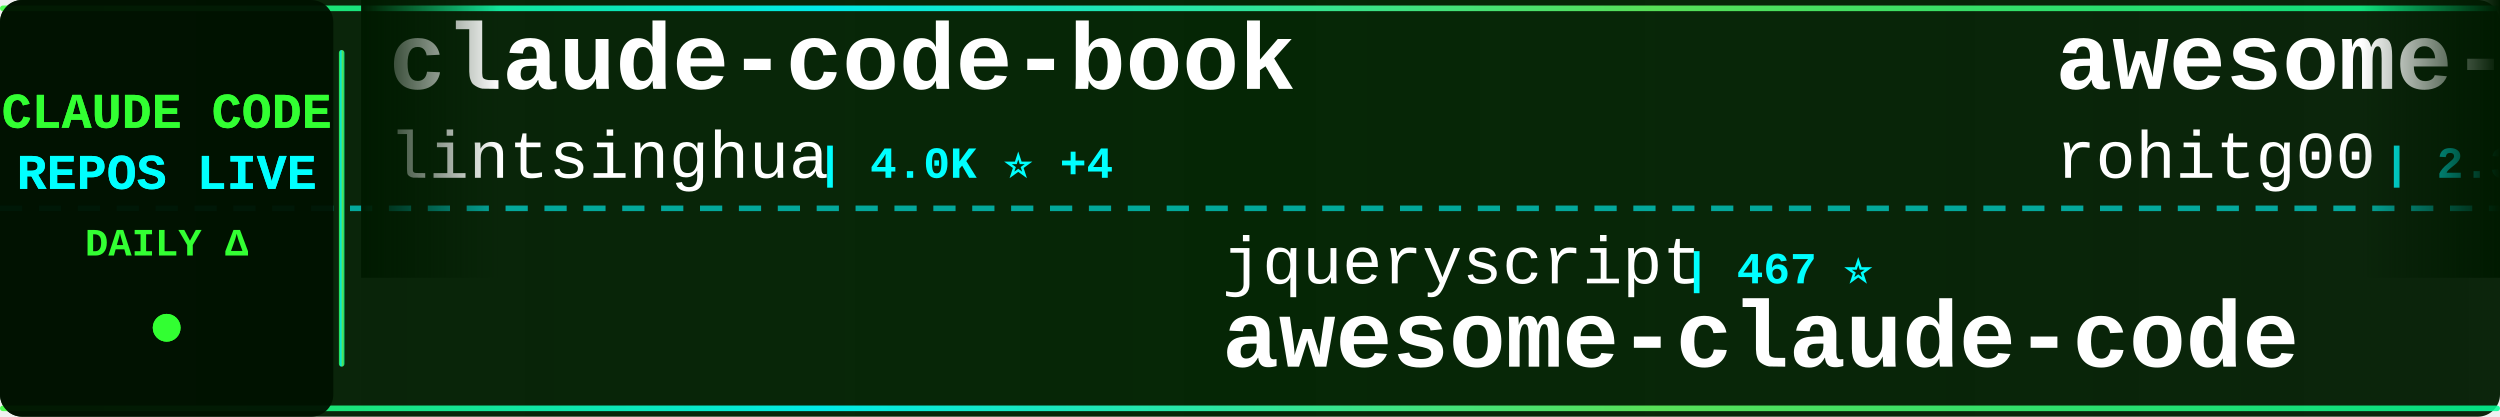
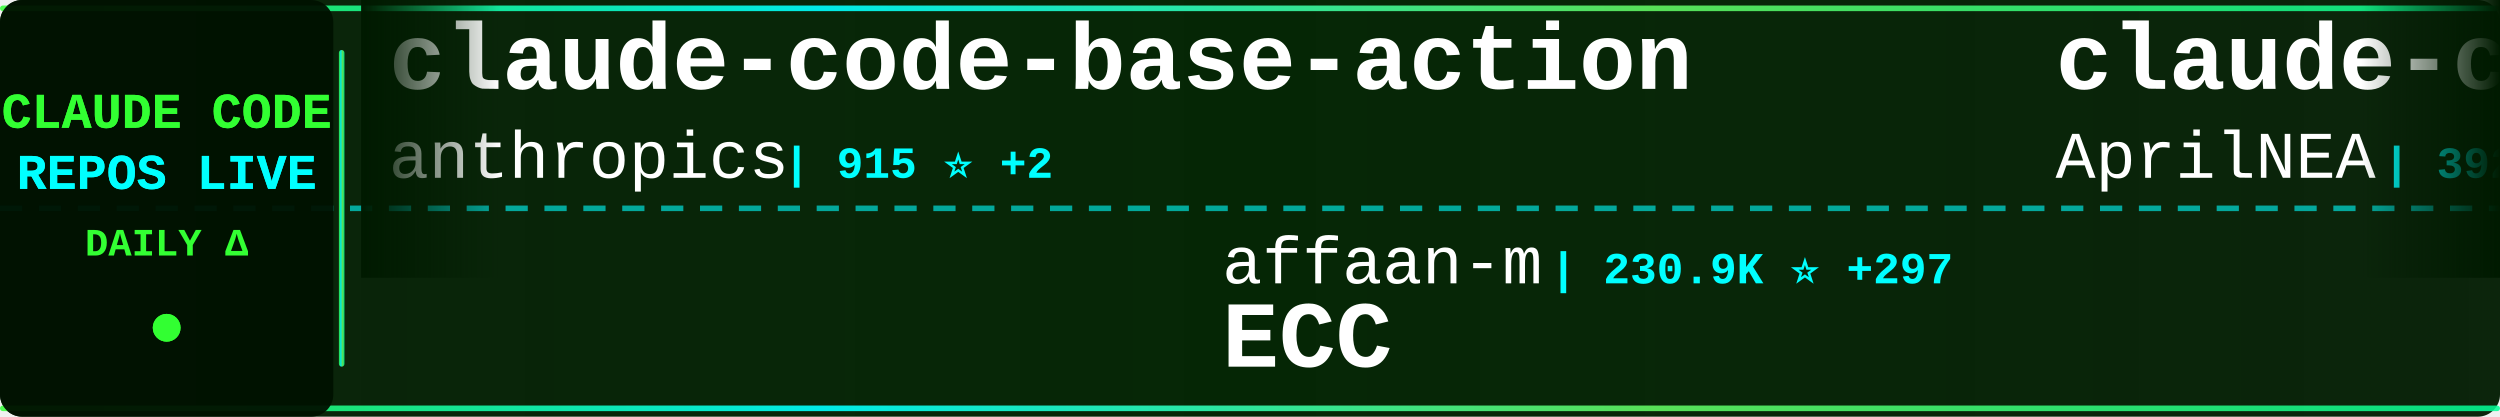
<svg xmlns="http://www.w3.org/2000/svg" width="900" height="150">
  <defs>
    <linearGradient id="tickerBg" x1="0%" y1="0%" x2="100%" y2="0%">
      <stop offset="0%" style="stop-color:#001a00;stop-opacity:0.95" />
      <stop offset="50%" style="stop-color:#002200;stop-opacity:0.98" />
      <stop offset="100%" style="stop-color:#001a00;stop-opacity:0.95" />
    </linearGradient>
    <linearGradient id="borderGrad" x1="0%" y1="0%" x2="100%" y2="0%">
      <stop offset="0%" style="stop-color:#33ff33;stop-opacity:0.85">
        <animate attributeName="stop-opacity" values="0.85;1;0.85" dur="2s" repeatCount="indefinite" />
      </stop>
      <stop offset="33%" style="stop-color:#00ffff;stop-opacity:0.9">
        <animate attributeName="stop-opacity" values="0.9;1;0.9" dur="2.2s" repeatCount="indefinite" />
      </stop>
      <stop offset="66%" style="stop-color:#66ff66;stop-opacity:0.85">
        <animate attributeName="stop-opacity" values="0.85;1;0.85" dur="1.8s" repeatCount="indefinite" />
      </stop>
      <stop offset="100%" style="stop-color:#00ff99;stop-opacity:0.85">
        <animate attributeName="stop-opacity" values="0.85;1;0.85" dur="2s" repeatCount="indefinite" />
      </stop>
    </linearGradient>
    <filter id="textGlow">
      <feGaussianBlur stdDeviation="0.1" result="coloredBlur" />
      <feMerge>
        <feMergeNode in="coloredBlur" />
        <feMergeNode in="SourceGraphic" />
      </feMerge>
    </filter>
    <filter id="metricGlow">
      <feGaussianBlur stdDeviation="0.2" result="coloredBlur" />
      <feMerge>
        <feMergeNode in="coloredBlur" />
        <feMergeNode in="SourceGraphic" />
      </feMerge>
    </filter>
    <linearGradient id="leftFade" x1="0%" y1="0%" x2="100%" y2="0%">
      <stop offset="0%" style="stop-color:#001a00;stop-opacity:1" />
      <stop offset="100%" style="stop-color:#001a00;stop-opacity:0" />
    </linearGradient>
    <linearGradient id="rightFade" x1="0%" y1="0%" x2="100%" y2="0%">
      <stop offset="0%" style="stop-color:#001a00;stop-opacity:0" />
      <stop offset="100%" style="stop-color:#001a00;stop-opacity:1" />
    </linearGradient>
  </defs>
  <rect width="900" height="150" fill="url(#tickerBg)" rx="8" />
  <rect x="0" y="2" width="900" height="2" fill="url(#borderGrad)" rx="1" />
  <rect x="0" y="146" width="900" height="2" fill="url(#borderGrad)" rx="1" />
  <line x1="0" y1="75" x2="900" y2="75" stroke="#00ffff" stroke-width="2" stroke-dasharray="8 6" opacity="0.6" />
  <rect x="0" y="0" width="120" height="150" fill="#001100" opacity="0.95" rx="8" />
  <text x="60" y="46" font-family="'Courier New', monospace" font-size="18" font-weight="bold" fill="#33ff33" text-anchor="middle" filter="url(#textGlow)">
    CLAUDE CODE
  </text>
  <text x="60" y="68" font-family="'Courier New', monospace" font-size="18" font-weight="bold" fill="#00ffff" text-anchor="middle" filter="url(#textGlow)">
    REPOS LIVE
  </text>
  <text x="60" y="92" font-family="'Courier New', monospace" font-size="14" font-weight="bold" fill="#33ff33" text-anchor="middle">
    DAILY Δ
  </text>
  <circle cx="60" cy="118" r="5" fill="#33ff33" filter="url(#metricGlow)">
    <animate attributeName="r" values="4;6;4" dur="1.5s" repeatCount="indefinite" />
    <animate attributeName="opacity" values="0.6;1;0.6" dur="1.5s" repeatCount="indefinite" />
  </circle>
  <rect x="122" y="18" width="2" height="114" fill="url(#borderGrad)" rx="1" />
  <clipPath id="tickerClip">
    <rect x="130" y="0" width="770" height="150" />
  </clipPath>
  <g clip-path="url(#tickerClip)">
    <g id="tickerItems">
      <animateTransform attributeName="transform" attributeType="XML" type="translate" from="0 0" to="-3000 0" dur="54s" repeatCount="indefinite" />
      <g transform="translate(0, 0)">
-         <text x="140" y="32" font-family="'Courier New', monospace" font-size="34" font-weight="bold" fill="#ffffff">claude-code-book</text>
-         <text x="140" y="64" font-family="'Courier New', monospace" font-size="24" font-weight="normal" fill="#ffffff" opacity="1.0">lintsinghua</text>
-         <text x="294" y="64" font-family="'Courier New', monospace" font-size="16" font-weight="bold" fill="#00ffff"> | 4.0K ⭐ +4</text>
+         <text x="140" y="32" font-family="'Courier New', monospace" font-size="34" font-weight="bold" fill="#ffffff">claude-code-base-action</text>
+         <text x="140" y="64" font-family="'Courier New', monospace" font-size="24" font-weight="normal" fill="#ffffff" opacity="1.0">anthropics</text>
+         <text x="282" y="64" font-family="'Courier New', monospace" font-size="16" font-weight="bold" fill="#00ffff"> | 915 ⭐ +2</text>
      </g>
      <g transform="translate(300, 0)">
-         <text x="140" y="102" font-family="'Courier New', monospace" font-size="24" font-weight="normal" fill="#ffffff" opacity="1.0">jqueryscript</text>
-         <text x="306" y="102" font-family="'Courier New', monospace" font-size="16" font-weight="bold" fill="#00ffff"> | 467 ⭐</text>
-         <text x="140" y="132" font-family="'Courier New', monospace" font-size="34" font-weight="bold" fill="#ffffff">awesome-claude-code</text>
+         <text x="140" y="102" font-family="'Courier New', monospace" font-size="24" font-weight="normal" fill="#ffffff" opacity="1.0">affaan-m</text>
+         <text x="258" y="102" font-family="'Courier New', monospace" font-size="16" font-weight="bold" fill="#00ffff"> | 230.9K ⭐ +297</text>
+         <text x="140" y="132" font-family="'Courier New', monospace" font-size="34" font-weight="bold" fill="#ffffff">ECC</text>
      </g>
      <g transform="translate(600, 0)">
-         <text x="140" y="32" font-family="'Courier New', monospace" font-size="34" font-weight="bold" fill="#ffffff">awesome-claude-code-tool...</text>
-         <text x="140" y="64" font-family="'Courier New', monospace" font-size="24" font-weight="normal" fill="#ffffff" opacity="1.0">rohitg00</text>
-         <text x="258" y="64" font-family="'Courier New', monospace" font-size="16" font-weight="bold" fill="#00ffff"> | 2.3K ⭐ +8</text>
+         <text x="140" y="32" font-family="'Courier New', monospace" font-size="34" font-weight="bold" fill="#ffffff">claude-code-source</text>
+         <text x="140" y="64" font-family="'Courier New', monospace" font-size="24" font-weight="normal" fill="#ffffff" opacity="1.0">AprilNEA</text>
+         <text x="258" y="64" font-family="'Courier New', monospace" font-size="16" font-weight="bold" fill="#00ffff"> | 392 ⭐</text>
      </g>
      <g transform="translate(900, 0)">
-         <text x="140" y="102" font-family="'Courier New', monospace" font-size="24" font-weight="normal" fill="#ffffff" opacity="1.0">anthropics</text>
-         <text x="282" y="102" font-family="'Courier New', monospace" font-size="16" font-weight="bold" fill="#00ffff"> | 915 ⭐ +2</text>
-         <text x="140" y="132" font-family="'Courier New', monospace" font-size="34" font-weight="bold" fill="#ffffff">claude-code-base-action</text>
+         <text x="140" y="102" font-family="'Courier New', monospace" font-size="24" font-weight="normal" fill="#ffffff" opacity="1.0">JrCx7scC</text>
+         <text x="258" y="102" font-family="'Courier New', monospace" font-size="16" font-weight="bold" fill="#00ffff"> | 371 ⭐</text>
+         <text x="140" y="132" font-family="'Courier New', monospace" font-size="34" font-weight="bold" fill="#ffffff">claude-code-source</text>
      </g>
      <g transform="translate(1200, 0)">
-         <text x="140" y="32" font-family="'Courier New', monospace" font-size="34" font-weight="bold" fill="#ffffff">claude-code-ultimate-gui...</text>
-         <text x="140" y="64" font-family="'Courier New', monospace" font-size="24" font-weight="normal" fill="#ffffff" opacity="1.0">FlorianBruniaux</text>
-         <text x="342" y="64" font-family="'Courier New', monospace" font-size="16" font-weight="bold" fill="#00ffff"> | 5.5K ⭐ +10</text>
+         <text x="140" y="32" font-family="'Courier New', monospace" font-size="34" font-weight="bold" fill="#ffffff">claude-code-telegram</text>
+         <text x="140" y="64" font-family="'Courier New', monospace" font-size="24" font-weight="normal" fill="#ffffff" opacity="1.0">RichardAtCT</text>
+         <text x="294" y="64" font-family="'Courier New', monospace" font-size="16" font-weight="bold" fill="#00ffff"> | 2.7K ⭐</text>
      </g>
      <g transform="translate(1500, 0)">
-         <text x="140" y="102" font-family="'Courier New', monospace" font-size="24" font-weight="normal" fill="#ffffff" opacity="1.0">frankbria</text>
-         <text x="270" y="102" font-family="'Courier New', monospace" font-size="16" font-weight="bold" fill="#00ffff"> | 9.5K ⭐ +2</text>
-         <text x="140" y="132" font-family="'Courier New', monospace" font-size="34" font-weight="bold" fill="#ffffff">ralph-claude-code</text>
+         <text x="140" y="102" font-family="'Courier New', monospace" font-size="24" font-weight="normal" fill="#ffffff" opacity="1.0">VoltAgent</text>
+         <text x="270" y="102" font-family="'Courier New', monospace" font-size="16" font-weight="bold" fill="#00ffff"> | 23.5K ⭐ +35</text>
+         <text x="140" y="132" font-family="'Courier New', monospace" font-size="34" font-weight="bold" fill="#ffffff">awesome-claude-code-suba...</text>
      </g>
      <g transform="translate(1800, 0)">
-         <text x="140" y="32" font-family="'Courier New', monospace" font-size="34" font-weight="bold" fill="#ffffff">how-claude-code-works</text>
-         <text x="140" y="64" font-family="'Courier New', monospace" font-size="24" font-weight="normal" fill="#ffffff" opacity="1.0">Windy3f3f3f3f</text>
-         <text x="318" y="64" font-family="'Courier New', monospace" font-size="16" font-weight="bold" fill="#00ffff"> | 3.2K ⭐ +8</text>
+         <text x="140" y="32" font-family="'Courier New', monospace" font-size="34" font-weight="bold" fill="#ffffff">claude-code-webui</text>
+         <text x="140" y="64" font-family="'Courier New', monospace" font-size="24" font-weight="normal" fill="#ffffff" opacity="1.0">sugyan</text>
+         <text x="234" y="64" font-family="'Courier New', monospace" font-size="16" font-weight="bold" fill="#00ffff"> | 1.1K ⭐ +1</text>
      </g>
      <g transform="translate(2100, 0)">
-         <text x="140" y="102" font-family="'Courier New', monospace" font-size="24" font-weight="normal" fill="#ffffff" opacity="1.0">centminmod</text>
-         <text x="282" y="102" font-family="'Courier New', monospace" font-size="16" font-weight="bold" fill="#00ffff"> | 2.5K ⭐ +5</text>
-         <text x="140" y="132" font-family="'Courier New', monospace" font-size="34" font-weight="bold" fill="#ffffff">my-claude-code-setup</text>
+         <text x="140" y="102" font-family="'Courier New', monospace" font-size="24" font-weight="normal" fill="#ffffff" opacity="1.0">fuergaosi233</text>
+         <text x="306" y="102" font-family="'Courier New', monospace" font-size="16" font-weight="bold" fill="#00ffff"> | 2.7K ⭐ +3</text>
+         <text x="140" y="132" font-family="'Courier New', monospace" font-size="34" font-weight="bold" fill="#ffffff">claude-code-proxy</text>
      </g>
      <g transform="translate(2400, 0)">
-         <text x="140" y="32" font-family="'Courier New', monospace" font-size="34" font-weight="bold" fill="#ffffff">claude-code-analysis</text>
-         <text x="140" y="64" font-family="'Courier New', monospace" font-size="24" font-weight="normal" fill="#ffffff" opacity="1.0">liuup</text>
-         <text x="222" y="64" font-family="'Courier New', monospace" font-size="16" font-weight="bold" fill="#00ffff"> | 3.6K ⭐ +4</text>
+         <text x="140" y="32" font-family="'Courier New', monospace" font-size="34" font-weight="bold" fill="#ffffff">everything-claude-code-z...</text>
+         <text x="140" y="64" font-family="'Courier New', monospace" font-size="24" font-weight="normal" fill="#ffffff" opacity="1.0">xu-xiang</text>
+         <text x="258" y="64" font-family="'Courier New', monospace" font-size="16" font-weight="bold" fill="#00ffff"> | 1.7K ⭐ +6</text>
      </g>
      <g transform="translate(2700, 0)">
-         <text x="140" y="102" font-family="'Courier New', monospace" font-size="24" font-weight="normal" fill="#ffffff" opacity="1.0">anthropics</text>
-         <text x="282" y="102" font-family="'Courier New', monospace" font-size="16" font-weight="bold" fill="#00ffff"> | 162.3K ⭐ +310</text>
-         <text x="140" y="132" font-family="'Courier New', monospace" font-size="34" font-weight="bold" fill="#ffffff">skills</text>
+         <text x="140" y="102" font-family="'Courier New', monospace" font-size="24" font-weight="normal" fill="#ffffff" opacity="1.0">VILA-Lab</text>
+         <text x="258" y="102" font-family="'Courier New', monospace" font-size="16" font-weight="bold" fill="#00ffff"> | 1.9K ⭐ +10</text>
+         <text x="140" y="132" font-family="'Courier New', monospace" font-size="34" font-weight="bold" fill="#ffffff">Dive-into-Claude-Code</text>
      </g>
      <g transform="translate(3000, 0)">
-         <text x="140" y="32" font-family="'Courier New', monospace" font-size="34" font-weight="bold" fill="#ffffff">claude-code-book</text>
-         <text x="140" y="64" font-family="'Courier New', monospace" font-size="24" font-weight="normal" fill="#ffffff" opacity="1.0">lintsinghua</text>
-         <text x="294" y="64" font-family="'Courier New', monospace" font-size="16" font-weight="bold" fill="#00ffff"> | 4.0K ⭐ +4</text>
+         <text x="140" y="32" font-family="'Courier New', monospace" font-size="34" font-weight="bold" fill="#ffffff">claude-code-base-action</text>
+         <text x="140" y="64" font-family="'Courier New', monospace" font-size="24" font-weight="normal" fill="#ffffff" opacity="1.0">anthropics</text>
+         <text x="282" y="64" font-family="'Courier New', monospace" font-size="16" font-weight="bold" fill="#00ffff"> | 915 ⭐ +2</text>
      </g>
      <g transform="translate(3300, 0)">
-         <text x="140" y="102" font-family="'Courier New', monospace" font-size="24" font-weight="normal" fill="#ffffff" opacity="1.0">jqueryscript</text>
-         <text x="306" y="102" font-family="'Courier New', monospace" font-size="16" font-weight="bold" fill="#00ffff"> | 467 ⭐</text>
-         <text x="140" y="132" font-family="'Courier New', monospace" font-size="34" font-weight="bold" fill="#ffffff">awesome-claude-code</text>
+         <text x="140" y="102" font-family="'Courier New', monospace" font-size="24" font-weight="normal" fill="#ffffff" opacity="1.0">affaan-m</text>
+         <text x="258" y="102" font-family="'Courier New', monospace" font-size="16" font-weight="bold" fill="#00ffff"> | 230.9K ⭐ +297</text>
+         <text x="140" y="132" font-family="'Courier New', monospace" font-size="34" font-weight="bold" fill="#ffffff">ECC</text>
      </g>
      <g transform="translate(3600, 0)">
-         <text x="140" y="32" font-family="'Courier New', monospace" font-size="34" font-weight="bold" fill="#ffffff">awesome-claude-code-tool...</text>
-         <text x="140" y="64" font-family="'Courier New', monospace" font-size="24" font-weight="normal" fill="#ffffff" opacity="1.0">rohitg00</text>
-         <text x="258" y="64" font-family="'Courier New', monospace" font-size="16" font-weight="bold" fill="#00ffff"> | 2.3K ⭐ +8</text>
+         <text x="140" y="32" font-family="'Courier New', monospace" font-size="34" font-weight="bold" fill="#ffffff">claude-code-source</text>
+         <text x="140" y="64" font-family="'Courier New', monospace" font-size="24" font-weight="normal" fill="#ffffff" opacity="1.0">AprilNEA</text>
+         <text x="258" y="64" font-family="'Courier New', monospace" font-size="16" font-weight="bold" fill="#00ffff"> | 392 ⭐</text>
      </g>
      <g transform="translate(3900, 0)">
-         <text x="140" y="102" font-family="'Courier New', monospace" font-size="24" font-weight="normal" fill="#ffffff" opacity="1.0">anthropics</text>
-         <text x="282" y="102" font-family="'Courier New', monospace" font-size="16" font-weight="bold" fill="#00ffff"> | 915 ⭐ +2</text>
-         <text x="140" y="132" font-family="'Courier New', monospace" font-size="34" font-weight="bold" fill="#ffffff">claude-code-base-action</text>
+         <text x="140" y="102" font-family="'Courier New', monospace" font-size="24" font-weight="normal" fill="#ffffff" opacity="1.0">JrCx7scC</text>
+         <text x="258" y="102" font-family="'Courier New', monospace" font-size="16" font-weight="bold" fill="#00ffff"> | 371 ⭐</text>
+         <text x="140" y="132" font-family="'Courier New', monospace" font-size="34" font-weight="bold" fill="#ffffff">claude-code-source</text>
      </g>
    </g>
  </g>
  <rect x="130" y="0" width="50" height="100" fill="url(#leftFade)" />
  <rect x="850" y="0" width="50" height="100" fill="url(#rightFade)" />
</svg>
